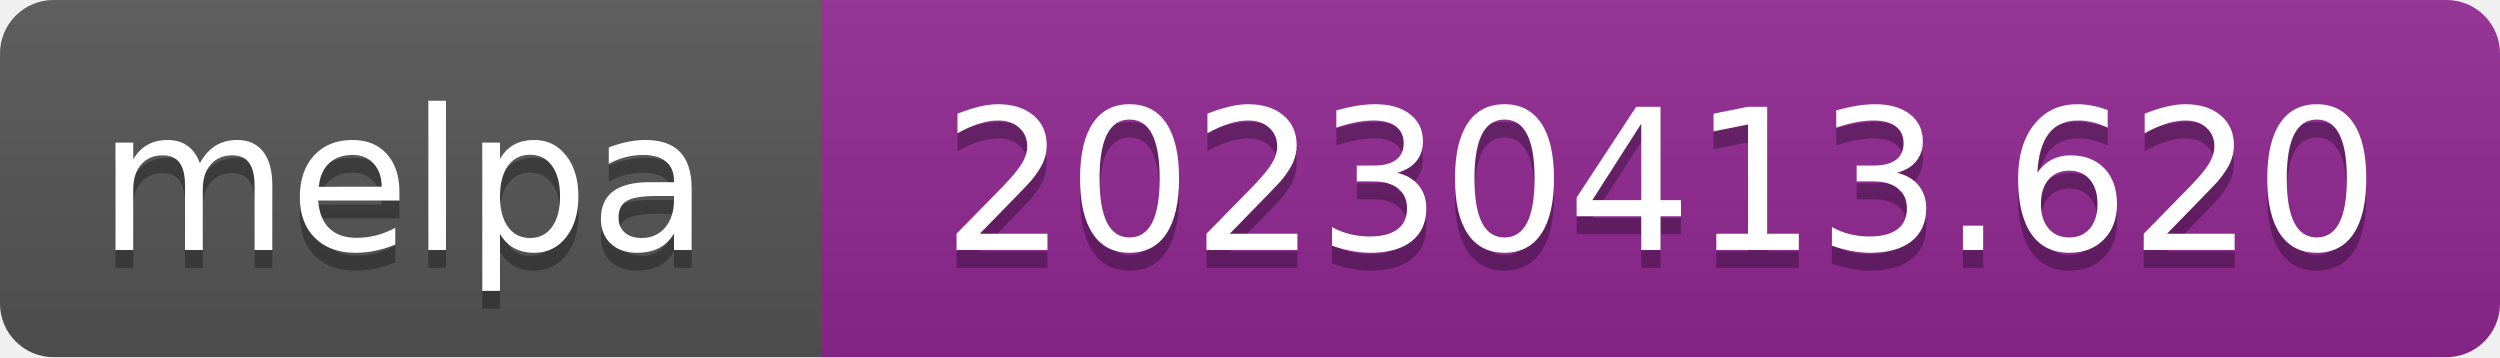
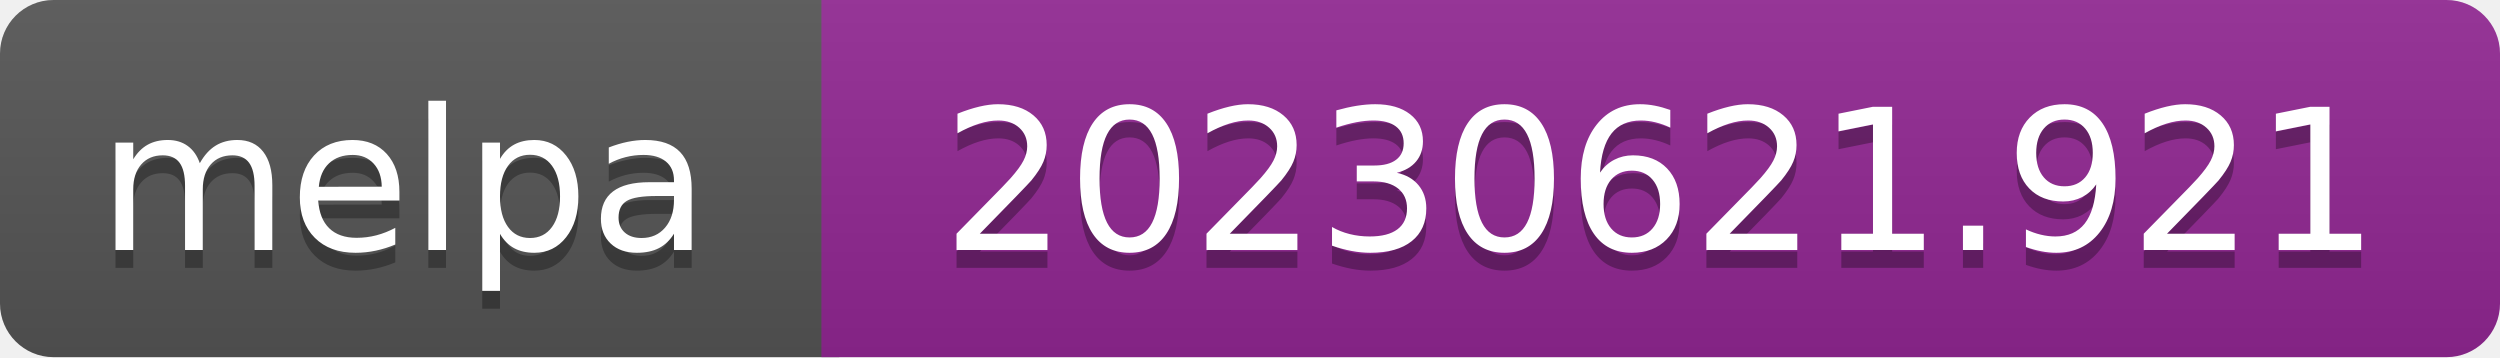
- <svg xmlns="http://www.w3.org/2000/svg" width="140" height="20" role="img" aria-label="melpa: 20230413.620">
+ <svg xmlns="http://www.w3.org/2000/svg" width="140" height="20" role="img" aria-label="melpa: 20230621.921">
  <linearGradient id="s" x2="0" y2="100%">
    <stop offset="0" stop-color="#bbb" stop-opacity=".1" />
    <stop offset="1" stop-opacity=".1" />
  </linearGradient>
  <clipPath id="r">
    <rect width="140" height="20" rx="3" fill="#fff" />
  </clipPath>
  <g clip-path="url(#r)">
    <rect width="47" height="20" fill="#555" />
    <rect x="46" width="140" height="20" fill="#922793" />
    <rect width="140" height="20" fill="url(#s)" />
  </g>
  <g fill="#fff" text-anchor="middle" font-family="Verdana,Geneva,DejaVu Sans,sans-serif" font-size="110" text-rendering="geometricPrecision">
    <text aria-hidden="true" x="226" y="150" fill="#010101" fill-opacity=".3" transform="scale(.1)" textLength="343">melpa</text>
    <text x="226" y="140" transform="scale(.1)" fill="#fff" textLength="343">melpa</text>
-     <text aria-hidden="true" x="930" y="150" fill="#010101" fill-opacity=".3" transform="scale(.1)" textLength="805">20230413.620</text>
-     <text x="930" y="140" transform="scale(.1)" fill="#fff" textLength="805">20230413.620</text>
+     <text aria-hidden="true" x="930" y="150" fill="#010101" fill-opacity=".3" transform="scale(.1)" textLength="805">20230621.921</text>
+     <text x="930" y="140" transform="scale(.1)" fill="#fff" textLength="805">20230621.921</text>
  </g>
</svg>
